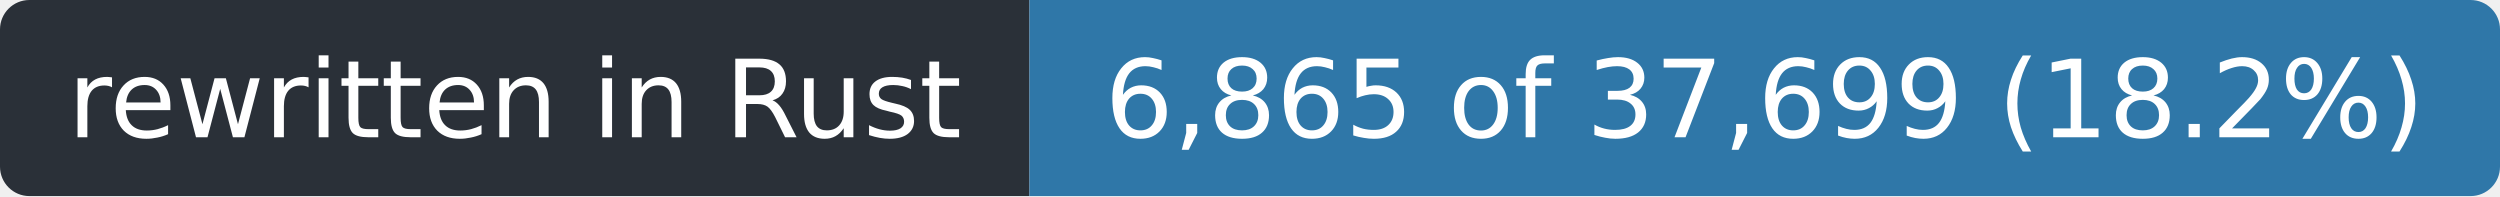
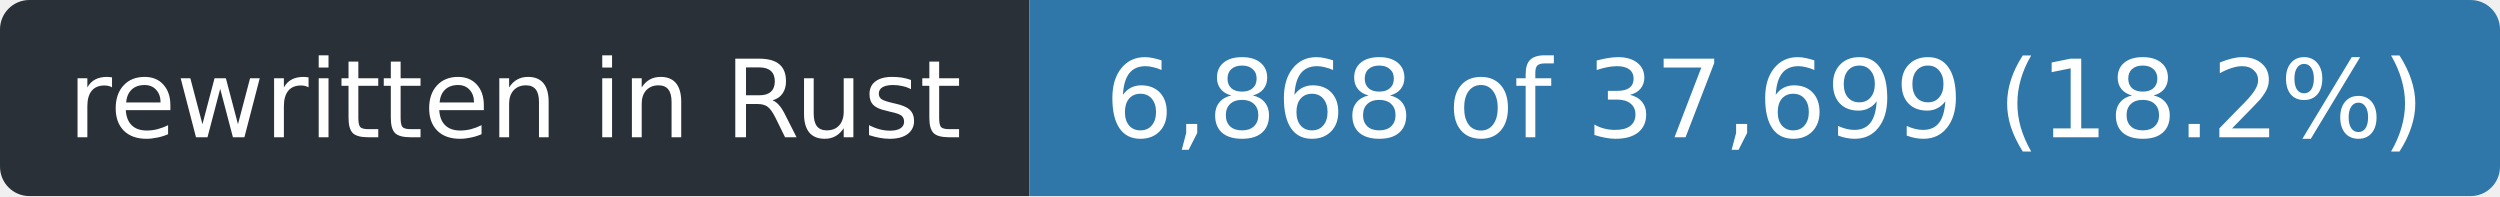
- <svg xmlns="http://www.w3.org/2000/svg" width="255" height="20" role="img" aria-label="rewritten in Rust: 6,865 of 37,699 (18.2%)">
+ <svg xmlns="http://www.w3.org/2000/svg" width="255" height="20" role="img" aria-label="rewritten in Rust: 6,868 of 37,699 (18.2%)">
  <clipPath id="r">
    <rect width="255" height="20" rx="3" />
  </clipPath>
  <g clip-path="url(#r)">
    <rect width="105" height="20" fill="#2a3038" />
    <rect x="105" width="150" height="20" fill="#2f77a8" />
  </g>
  <g fill="#fff" font-family="Verdana,Geneva,DejaVu Sans,sans-serif" font-size="11" text-anchor="middle">
    <text x="52.5" y="14" textLength="93">rewritten in Rust</text>
-     <text x="180.0" y="14" textLength="138">6,865 of 37,699 (18.2%)</text>
+     <text x="180.0" y="14" textLength="138">6,868 of 37,699 (18.2%)</text>
  </g>
</svg>
